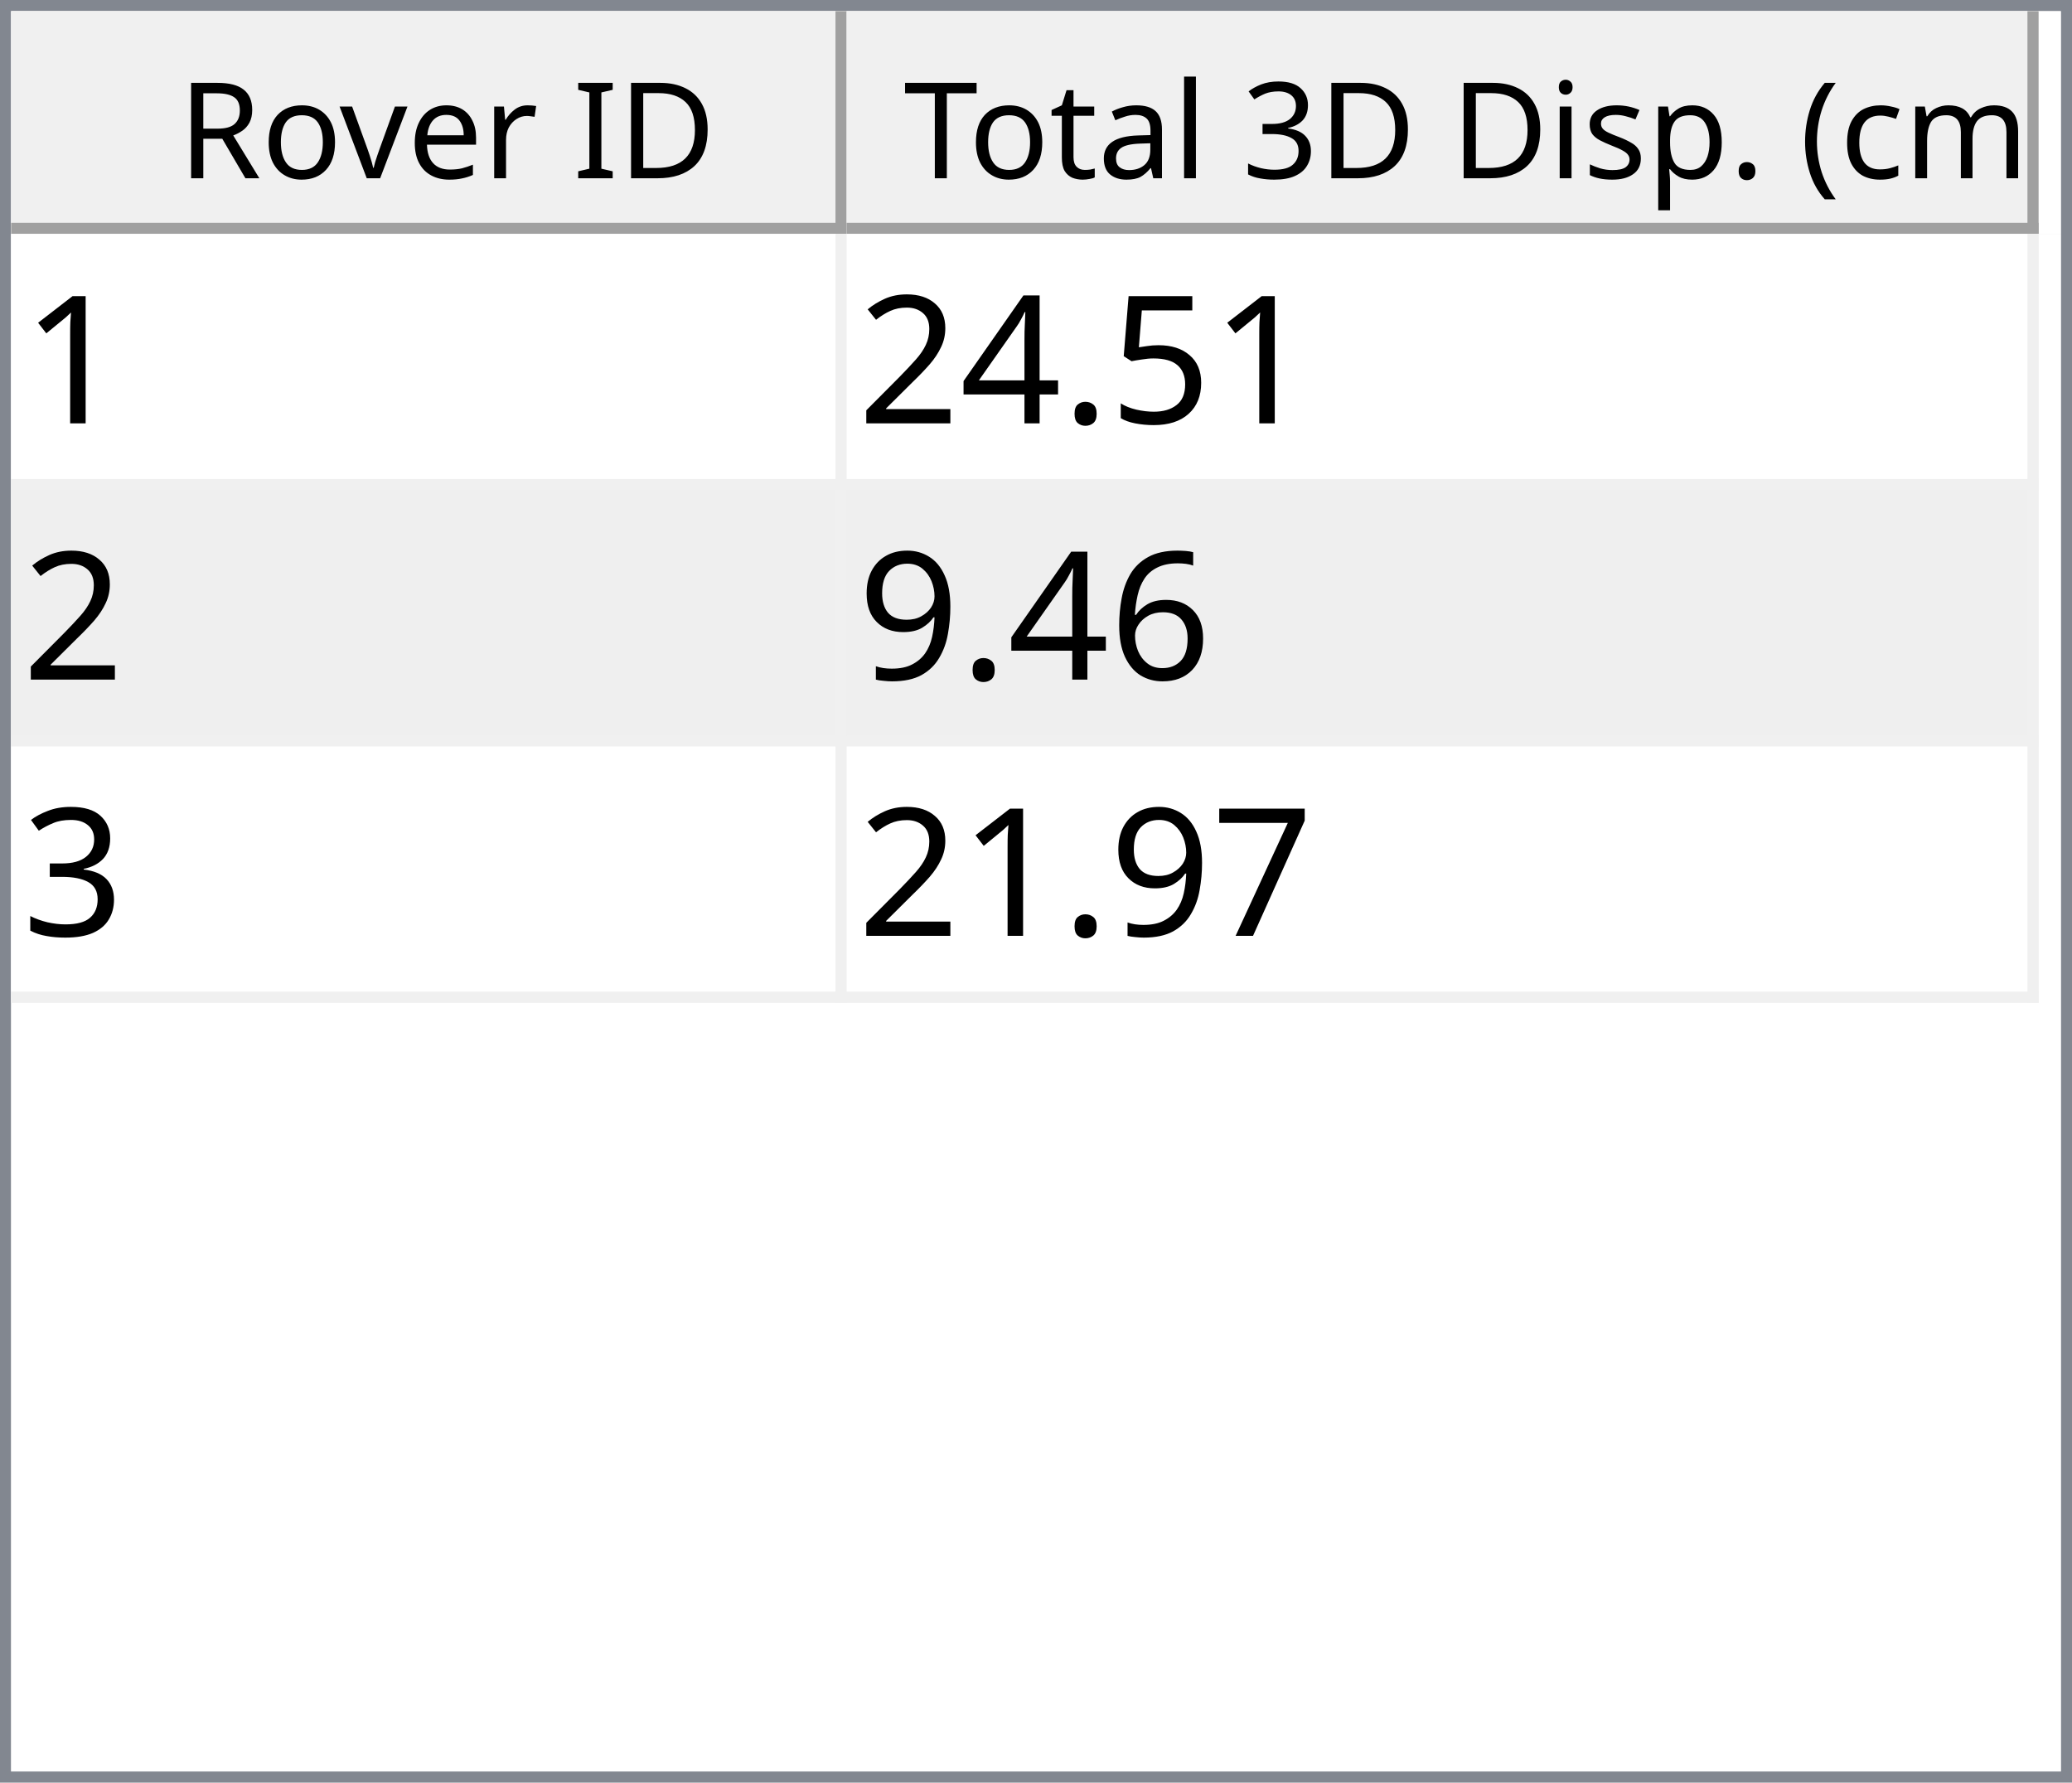
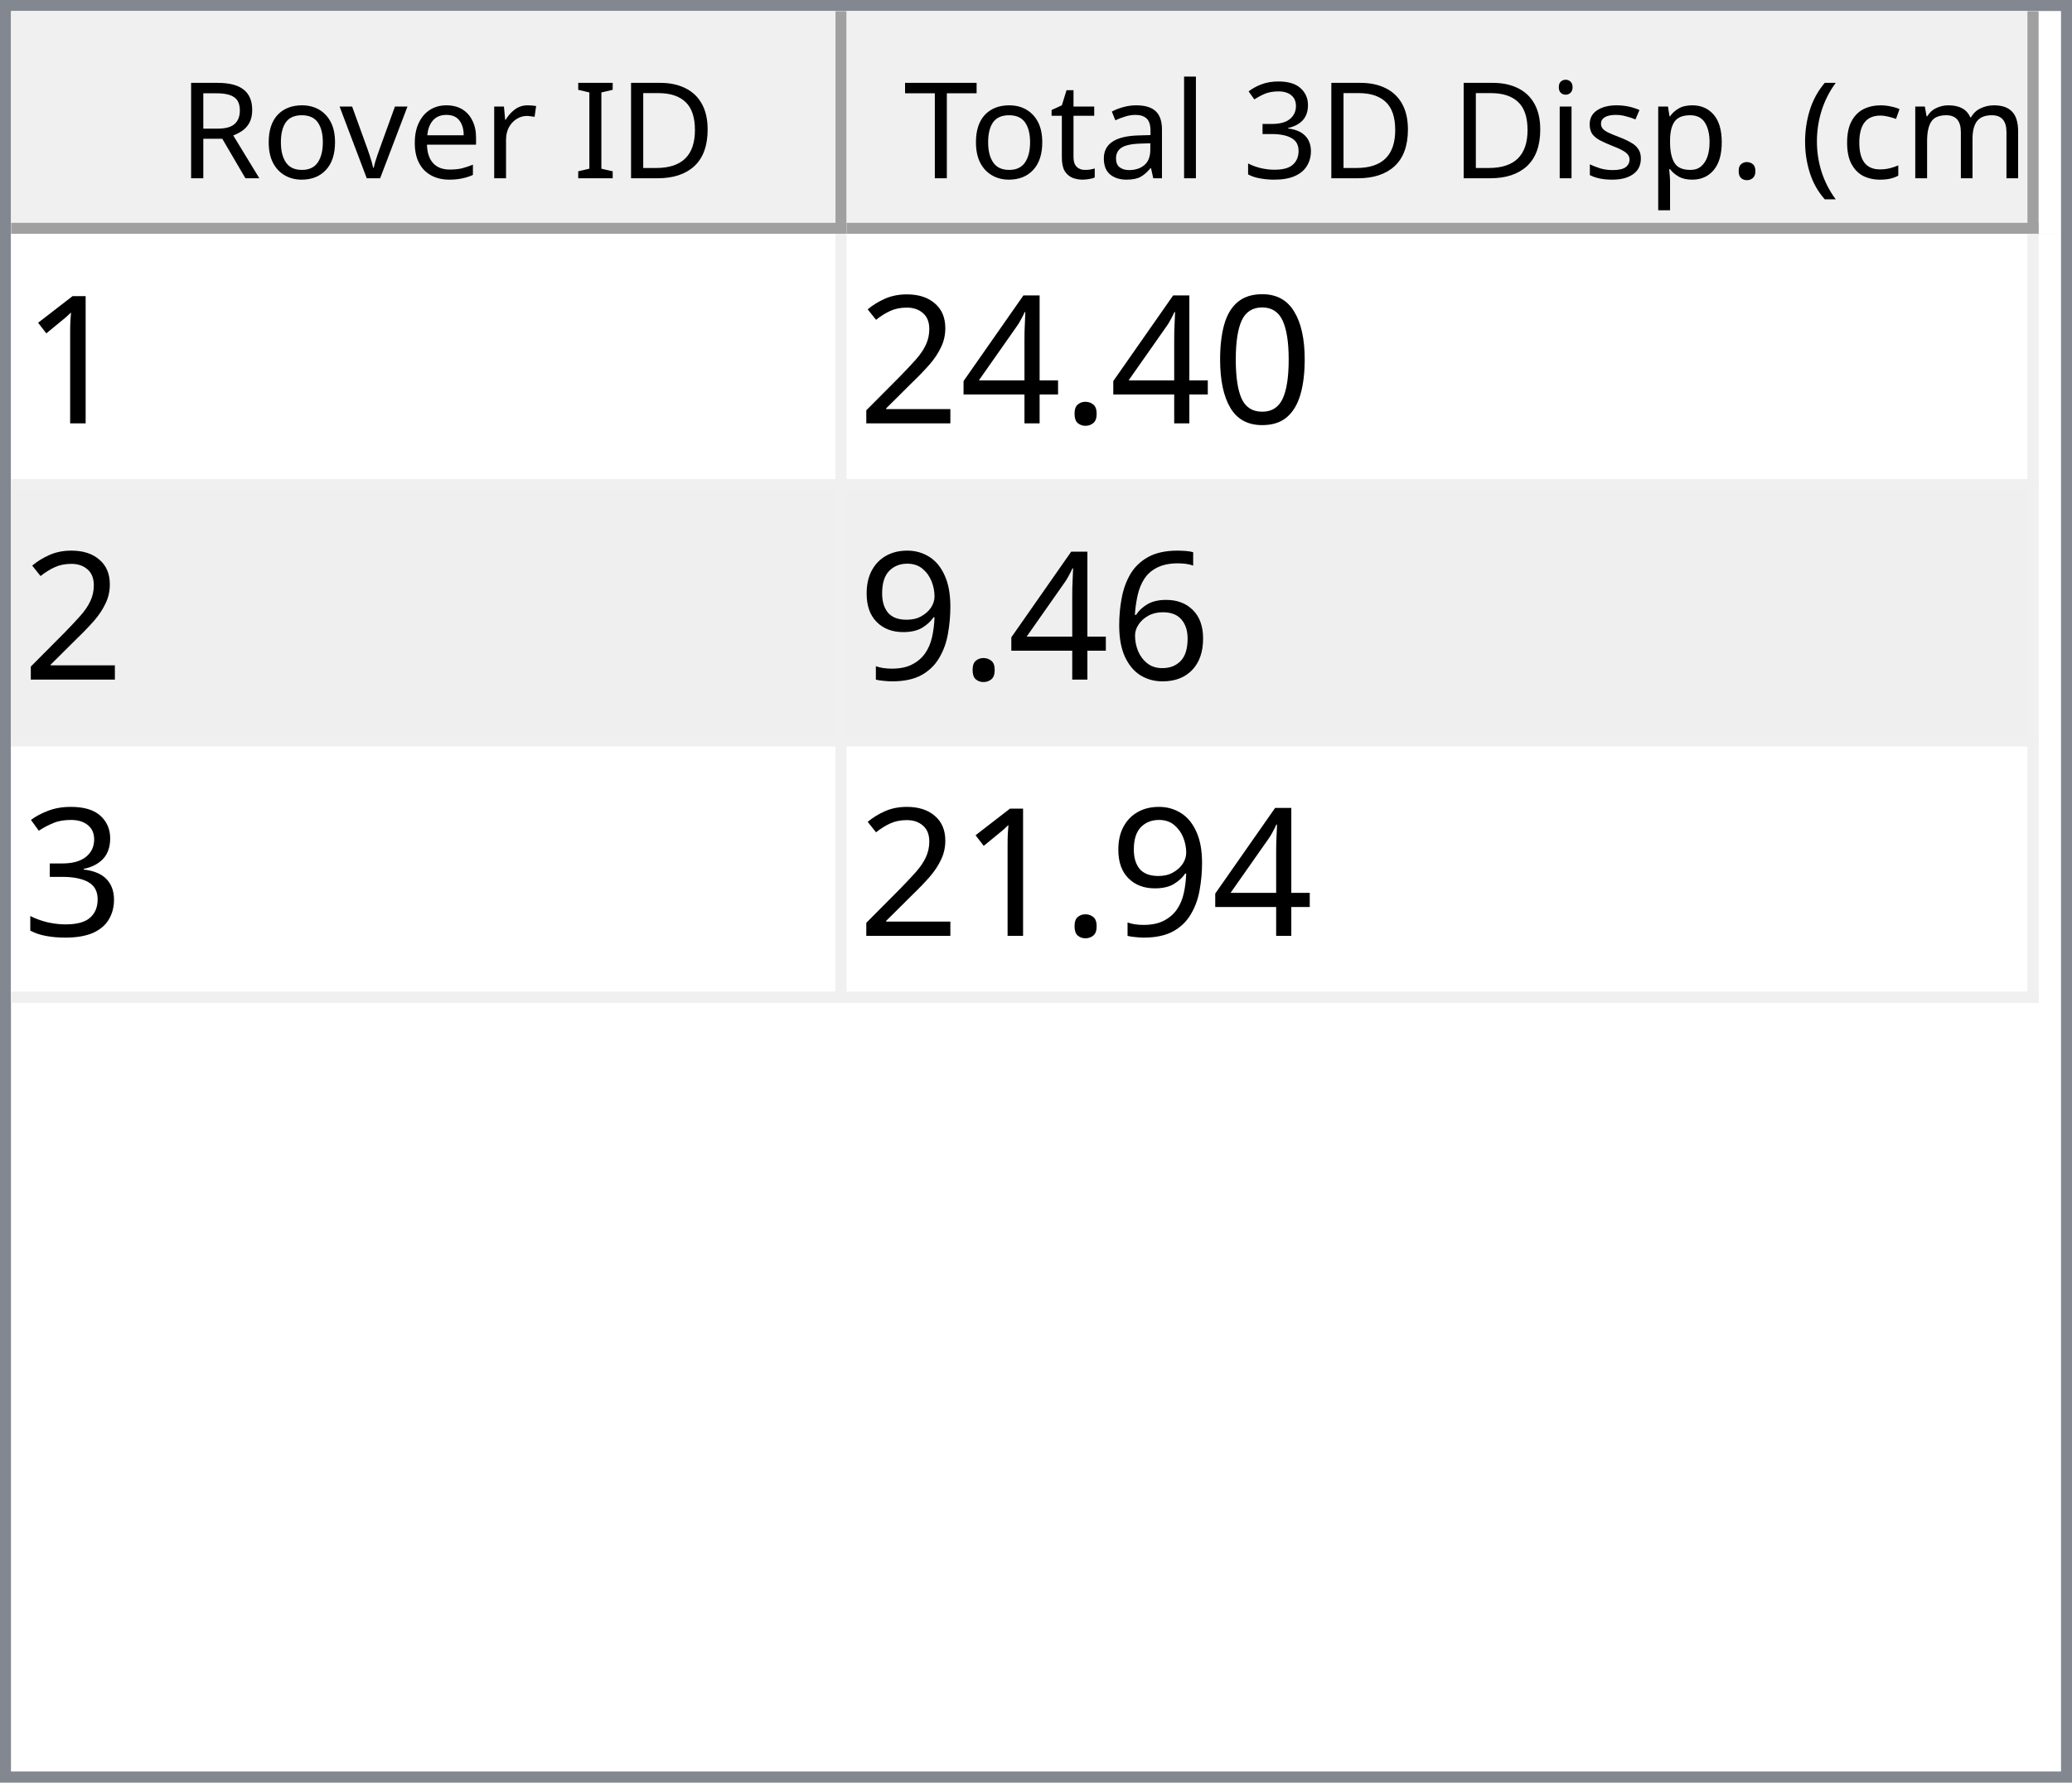
<svg xmlns="http://www.w3.org/2000/svg" style="fill-opacity:1; color-rendering:auto; color-interpolation:auto; text-rendering:auto; stroke:black; stroke-linecap:square; stroke-miterlimit:10; shape-rendering:auto; stroke-opacity:1; fill:black; stroke-dasharray:none; font-weight:normal; stroke-width:1; font-family:'Dialog'; font-style:normal; stroke-linejoin:miter; font-size:12px; stroke-dashoffset:0; image-rendering:auto;" width="186" height="160">
  <defs id="genericDefs" />
  <g>
    <defs id="defs1">
      <clipPath clipPathUnits="userSpaceOnUse" id="clipPath1">
        <path d="M0 0 L186 0 L186 160 L0 160 L0 0 Z" />
      </clipPath>
      <clipPath clipPathUnits="userSpaceOnUse" id="clipPath2">
        <path d="M0 0 L0 160 L186 160 L186 0 Z" />
      </clipPath>
      <clipPath clipPathUnits="userSpaceOnUse" id="clipPath3">
        <path d="M0 0 L0 20 L184 20 L184 0 Z" />
      </clipPath>
      <clipPath clipPathUnits="userSpaceOnUse" id="clipPath4">
        <path d="M0 0 L0 20 L75 20 L75 0 Z" />
      </clipPath>
      <clipPath clipPathUnits="userSpaceOnUse" id="clipPath5">
        <path d="M1 1 L1 19 L74 19 L74 1 Z" />
      </clipPath>
      <clipPath clipPathUnits="userSpaceOnUse" id="clipPath6">
        <path d="M0 0 L0 18 L73 18 L73 0 Z" />
      </clipPath>
      <clipPath clipPathUnits="userSpaceOnUse" id="clipPath7">
        <path d="M-0.5 -0.5 L-0.5 19.5 L74.5 19.5 L74.5 -0.5 Z" />
      </clipPath>
      <clipPath clipPathUnits="userSpaceOnUse" id="clipPath8">
        <path d="M0 0 L0 20 L107 20 L107 0 Z" />
      </clipPath>
      <clipPath clipPathUnits="userSpaceOnUse" id="clipPath9">
        <path d="M1 1 L1 19 L106 19 L106 1 Z" />
      </clipPath>
      <clipPath clipPathUnits="userSpaceOnUse" id="clipPath10">
        <path d="M0 0 L0 18 L105 18 L105 0 Z" />
      </clipPath>
      <clipPath clipPathUnits="userSpaceOnUse" id="clipPath11">
        <path d="M-0.5 -0.5 L-0.5 19.5 L106.5 19.5 L106.5 -0.5 Z" />
      </clipPath>
      <clipPath clipPathUnits="userSpaceOnUse" id="clipPath12">
        <path d="M0 0 L0 138 L184 138 L184 0 Z" />
      </clipPath>
      <clipPath clipPathUnits="userSpaceOnUse" id="clipPath13">
        <path d="M0 0 L0 69 L182 69 L182 0 Z" />
      </clipPath>
      <clipPath clipPathUnits="userSpaceOnUse" id="clipPath14">
        <path d="M-0.5 -0.5 L-0.5 68.5 L181.5 68.5 L181.5 -0.5 Z" />
      </clipPath>
      <clipPath clipPathUnits="userSpaceOnUse" id="clipPath15">
        <path d="M0 0 L0 22 L74 22 L74 0 Z" />
      </clipPath>
      <clipPath clipPathUnits="userSpaceOnUse" id="clipPath16">
        <path d="M0 0 L0 22 L106 22 L106 0 Z" />
      </clipPath>
      <font horiz-adv-x="64.551" id="font1">
        <font-face ascent="107.91" descent="25.098" units-per-em="100" style="font-style:normal; font-family:Segoe UI; font-weight:normal;" />
        <missing-glyph horiz-adv-x="64.551" d="M8.109 0 L8.109 68.266 L56.453 68.266 L56.453 0 L8.109 0 ZM15.328 7.234 L49.219 7.234 L49.219 61.031 L15.328 61.031 L15.328 7.234 Z" />
        <glyph unicode="D" horiz-adv-x="70.117" d="M9.188 0 L9.188 70.016 L28.516 70.016 Q65.531 70.016 65.531 35.891 Q65.531 19.672 55.25 9.836 Q44.969 0 27.734 0 L9.188 0 ZM17.391 62.594 L17.391 7.422 L27.828 7.422 Q41.609 7.422 49.273 14.797 Q56.938 22.172 56.938 35.688 Q56.938 62.594 28.328 62.594 L17.391 62.594 Z" />
        <glyph unicode="I" horiz-adv-x="26.611" d="M17.391 0 L9.188 0 L9.188 70.016 L17.391 70.016 L17.391 0 Z" />
        <glyph unicode=" " horiz-adv-x="27.393" d="" />
        <glyph unicode="r" horiz-adv-x="34.766" d="M34.188 41.891 Q32.078 43.5 28.125 43.5 Q23 43.5 19.555 38.672 Q16.109 33.844 16.109 25.484 L16.109 0 L8.109 0 L8.109 50 L16.109 50 L16.109 39.703 L16.312 39.703 Q18.016 44.969 21.531 47.922 Q25.047 50.875 29.391 50.875 Q32.516 50.875 34.188 50.203 L34.188 41.891 Z" />
        <glyph unicode="e" horiz-adv-x="52.295" d="M48.297 23 L12.984 23 Q13.188 14.656 17.484 10.109 Q21.781 5.562 29.297 5.562 Q37.75 5.562 44.828 11.141 L44.828 3.609 Q38.234 -1.172 27.391 -1.172 Q16.797 -1.172 10.742 5.641 Q4.688 12.453 4.688 24.812 Q4.688 36.469 11.305 43.82 Q17.922 51.172 27.734 51.172 Q37.547 51.172 42.922 44.828 Q48.297 38.484 48.297 27.203 L48.297 23 ZM40.094 29.781 Q40.047 36.719 36.75 40.578 Q33.453 44.438 27.594 44.438 Q21.922 44.438 17.969 40.383 Q14.016 36.328 13.094 29.781 L40.094 29.781 Z" />
        <glyph unicode="v" horiz-adv-x="47.9" d="M47.406 50 L27.484 0 L19.625 0 L0.688 50 L9.469 50 L22.172 13.672 Q23.578 9.672 23.922 6.688 L24.125 6.688 Q24.609 10.453 25.688 13.484 L38.969 50 L47.406 50 Z" />
        <glyph unicode="o" horiz-adv-x="58.594" d="M29 -1.172 Q17.922 -1.172 11.305 5.836 Q4.688 12.844 4.688 24.422 Q4.688 37.016 11.57 44.094 Q18.453 51.172 30.172 51.172 Q41.359 51.172 47.633 44.289 Q53.906 37.406 53.906 25.203 Q53.906 13.234 47.141 6.031 Q40.375 -1.172 29 -1.172 ZM29.594 44.438 Q21.875 44.438 17.383 39.188 Q12.891 33.938 12.891 24.703 Q12.891 15.828 17.43 10.695 Q21.969 5.562 29.594 5.562 Q37.359 5.562 41.531 10.594 Q45.703 15.625 45.703 24.906 Q45.703 34.281 41.531 39.359 Q37.359 44.438 29.594 44.438 Z" />
        <glyph unicode="R" horiz-adv-x="59.814" d="M59.375 0 L49.609 0 L37.891 19.625 Q36.281 22.359 34.766 24.289 Q33.25 26.219 31.664 27.438 Q30.078 28.656 28.25 29.219 Q26.422 29.781 24.125 29.781 L17.391 29.781 L17.391 0 L9.188 0 L9.188 70.016 L30.078 70.016 Q34.672 70.016 38.555 68.867 Q42.438 67.719 45.289 65.375 Q48.141 63.031 49.758 59.547 Q51.375 56.062 51.375 51.375 Q51.375 47.703 50.273 44.656 Q49.172 41.609 47.148 39.211 Q45.125 36.812 42.266 35.133 Q39.406 33.453 35.844 32.516 L35.844 32.328 Q37.594 31.547 38.891 30.547 Q40.188 29.547 41.359 28.18 Q42.531 26.812 43.68 25.078 Q44.828 23.344 46.234 21.047 L59.375 0 ZM17.391 62.594 L17.391 37.203 L28.516 37.203 Q31.594 37.203 34.203 38.133 Q36.812 39.062 38.719 40.797 Q40.625 42.531 41.703 45.047 Q42.781 47.562 42.781 50.688 Q42.781 56.297 39.141 59.445 Q35.5 62.594 28.609 62.594 L17.391 62.594 Z" />
        <glyph unicode=")" horiz-adv-x="30.176" d="M8.297 -15.922 L1.172 -15.922 Q16.406 2.344 16.406 26.812 Q16.406 51.469 1.078 70.016 L8.297 70.016 Q23.531 52.156 23.531 26.703 Q23.531 1.375 8.297 -15.922 Z" />
        <glyph unicode="m" horiz-adv-x="86.133" d="M79.109 0 L71.094 0 L71.094 28.719 Q71.094 37.016 68.531 40.727 Q65.969 44.438 59.906 44.438 Q54.781 44.438 51.195 39.75 Q47.609 35.062 47.609 28.516 L47.609 0 L39.594 0 L39.594 29.688 Q39.594 44.438 28.219 44.438 Q22.953 44.438 19.531 40.016 Q16.109 35.594 16.109 28.516 L16.109 0 L8.109 0 L8.109 50 L16.109 50 L16.109 42.094 L16.312 42.094 Q21.625 51.172 31.844 51.172 Q36.969 51.172 40.773 48.312 Q44.578 45.453 46 40.828 Q51.562 51.172 62.594 51.172 Q79.109 51.172 79.109 30.812 L79.109 0 Z" />
        <glyph unicode="c" horiz-adv-x="46.191" d="M42.188 2.297 Q36.422 -1.172 28.516 -1.172 Q17.828 -1.172 11.258 5.789 Q4.688 12.75 4.688 23.828 Q4.688 36.188 11.766 43.68 Q18.844 51.172 30.672 51.172 Q37.25 51.172 42.281 48.734 L42.281 40.531 Q36.719 44.438 30.375 44.438 Q22.703 44.438 17.797 38.945 Q12.891 33.453 12.891 24.516 Q12.891 15.719 17.508 10.641 Q22.125 5.562 29.891 5.562 Q36.422 5.562 42.188 9.906 L42.188 2.297 Z" />
        <glyph unicode="(" horiz-adv-x="30.176" d="M29.109 -15.922 L21.969 -15.922 Q6.844 1.375 6.844 26.703 Q6.844 52.156 21.969 70.016 L29.203 70.016 Q13.875 51.469 13.875 26.812 Q13.875 2.344 29.109 -15.922 Z" />
        <glyph unicode="." horiz-adv-x="21.68" d="M10.891 -1.078 Q8.641 -1.078 7.055 0.539 Q5.469 2.156 5.469 4.391 Q5.469 6.641 7.055 8.273 Q8.641 9.906 10.891 9.906 Q13.188 9.906 14.797 8.273 Q16.406 6.641 16.406 4.391 Q16.406 2.156 14.797 0.539 Q13.188 -1.078 10.891 -1.078 Z" />
        <glyph unicode="p" horiz-adv-x="58.789" d="M16.312 7.234 L16.109 7.234 L16.109 -23 L8.109 -23 L8.109 50 L16.109 50 L16.109 41.219 L16.312 41.219 Q22.219 51.172 33.594 51.172 Q43.266 51.172 48.688 44.461 Q54.109 37.75 54.109 26.469 Q54.109 13.922 48 6.375 Q41.891 -1.172 31.297 -1.172 Q21.578 -1.172 16.312 7.234 ZM16.109 27.391 L16.109 20.406 Q16.109 14.203 20.141 9.883 Q24.172 5.562 30.375 5.562 Q37.641 5.562 41.773 11.133 Q45.906 16.703 45.906 26.609 Q45.906 34.969 42.047 39.703 Q38.188 44.438 31.594 44.438 Q24.609 44.438 20.359 39.578 Q16.109 34.719 16.109 27.391 Z" />
        <glyph unicode="s" horiz-adv-x="42.432" d="M5.078 1.812 L5.078 10.406 Q11.625 5.562 19.484 5.562 Q30.031 5.562 30.031 12.594 Q30.031 14.594 29.125 15.992 Q28.219 17.391 26.68 18.461 Q25.141 19.531 23.07 20.383 Q21 21.234 18.609 22.172 Q15.281 23.484 12.766 24.828 Q10.25 26.172 8.57 27.859 Q6.891 29.547 6.031 31.695 Q5.172 33.844 5.172 36.719 Q5.172 40.234 6.789 42.945 Q8.406 45.656 11.086 47.484 Q13.766 49.312 17.211 50.242 Q20.656 51.172 24.312 51.172 Q30.812 51.172 35.938 48.922 L35.938 40.828 Q30.422 44.438 23.25 44.438 Q21 44.438 19.195 43.922 Q17.391 43.406 16.094 42.477 Q14.797 41.547 14.086 40.258 Q13.375 38.969 13.375 37.406 Q13.375 35.453 14.086 34.133 Q14.797 32.812 16.164 31.789 Q17.531 30.766 19.484 29.938 Q21.438 29.109 23.922 28.125 Q27.25 26.859 29.883 25.516 Q32.516 24.172 34.375 22.484 Q36.234 20.797 37.234 18.602 Q38.234 16.406 38.234 13.375 Q38.234 9.672 36.602 6.938 Q34.969 4.203 32.234 2.398 Q29.5 0.594 25.93 -0.289 Q22.359 -1.172 18.453 -1.172 Q10.75 -1.172 5.078 1.812 Z" />
        <glyph unicode="i" horiz-adv-x="24.219" d="M12.203 62.703 Q10.062 62.703 8.547 64.164 Q7.031 65.625 7.031 67.875 Q7.031 70.125 8.547 71.609 Q10.062 73.094 12.203 73.094 Q14.406 73.094 15.945 71.609 Q17.484 70.125 17.484 67.875 Q17.484 65.719 15.945 64.211 Q14.406 62.703 12.203 62.703 ZM16.109 0 L8.109 0 L8.109 50 L16.109 50 L16.109 0 Z" />
        <glyph unicode="3" horiz-adv-x="53.906" d="M46.531 19.828 Q46.531 15.094 44.75 11.211 Q42.969 7.328 39.719 4.57 Q36.469 1.812 31.93 0.297 Q27.391 -1.219 21.922 -1.219 Q11.922 -1.219 6 2.594 L6 11.188 Q13.094 5.609 22.219 5.609 Q25.875 5.609 28.828 6.539 Q31.781 7.469 33.906 9.227 Q36.031 10.984 37.18 13.477 Q38.328 15.969 38.328 19.094 Q38.328 32.812 18.797 32.812 L12.984 32.812 L12.984 39.594 L18.5 39.594 Q35.797 39.594 35.797 52.484 Q35.797 64.406 22.609 64.406 Q15.188 64.406 8.688 59.422 L8.688 67.188 Q15.375 71.188 24.609 71.188 Q29 71.188 32.57 69.969 Q36.141 68.75 38.68 66.555 Q41.219 64.359 42.609 61.281 Q44 58.203 44 54.5 Q44 40.672 30.031 36.719 L30.031 36.531 Q33.594 36.141 36.625 34.797 Q39.656 33.453 41.852 31.305 Q44.047 29.156 45.289 26.25 Q46.531 23.344 46.531 19.828 Z" />
        <glyph unicode="l" horiz-adv-x="24.219" d="M16.109 0 L8.109 0 L8.109 74.031 L16.109 74.031 L16.109 0 Z" />
        <glyph unicode="a" horiz-adv-x="50.879" d="M43.891 0 L35.891 0 L35.891 7.812 L35.688 7.812 Q30.469 -1.172 20.312 -1.172 Q12.844 -1.172 8.617 2.781 Q4.391 6.734 4.391 13.281 Q4.391 27.297 20.906 29.594 L35.891 31.688 Q35.891 44.438 25.594 44.438 Q16.547 44.438 9.281 38.281 L9.281 46.484 Q16.656 51.172 26.266 51.172 Q43.891 51.172 43.891 32.516 L43.891 0 ZM35.891 25.297 L23.828 23.641 Q18.266 22.859 15.43 20.875 Q12.594 18.891 12.594 13.875 Q12.594 10.203 15.211 7.883 Q17.828 5.562 22.172 5.562 Q28.125 5.562 32.008 9.742 Q35.891 13.922 35.891 20.312 L35.891 25.297 Z" />
        <glyph unicode="t" horiz-adv-x="33.887" d="M31.297 0.484 Q28.469 -1.078 23.828 -1.078 Q10.688 -1.078 10.688 13.578 L10.688 43.172 L2.094 43.172 L2.094 50 L10.688 50 L10.688 62.203 L18.703 64.797 L18.703 50 L31.297 50 L31.297 43.172 L18.703 43.172 L18.703 14.984 Q18.703 9.969 20.414 7.82 Q22.125 5.672 26.078 5.672 Q29.109 5.672 31.297 7.328 L31.297 0.484 Z" />
        <glyph unicode="T" horiz-adv-x="52.393" d="M50.594 62.594 L30.375 62.594 L30.375 0 L22.172 0 L22.172 62.594 L2 62.594 L2 70.016 L50.594 70.016 L50.594 62.594 Z" />
      </font>
      <font horiz-adv-x="75.0" id="font2">
        <font-face ascent="100.537" descent="21.973" units-per-em="100" style="font-style:normal; font-family:sans-serif; font-weight:normal;" />
        <missing-glyph horiz-adv-x="75.0" d="M12.5 0 L12.5 62.5 L62.5 62.5 L62.5 0 L12.5 0 ZM14.062 1.562 L60.938 1.562 L60.938 60.938 L14.062 60.938 L14.062 1.562 Z" />
        <glyph unicode="1" horiz-adv-x="55.615" d="M37.25 0 L28.469 0 L28.469 56 Q25.297 52.984 20.141 49.953 Q14.984 46.922 10.891 45.406 L10.891 53.906 Q18.266 57.375 23.781 62.305 Q29.297 67.234 31.594 71.875 L37.25 71.875 L37.25 0 Z" />
-         <glyph unicode="5" horiz-adv-x="55.615" d="M4.156 18.75 L13.375 19.531 Q14.406 12.797 18.141 9.398 Q21.875 6 27.156 6 Q33.5 6 37.891 10.789 Q42.281 15.578 42.281 23.484 Q42.281 31 38.062 35.352 Q33.844 39.703 27 39.703 Q22.75 39.703 19.336 37.773 Q15.922 35.844 13.969 32.766 L5.719 33.844 L12.641 70.609 L48.25 70.609 L48.25 62.203 L19.672 62.203 L15.828 42.969 Q22.266 47.469 29.344 47.469 Q38.719 47.469 45.164 40.969 Q51.609 34.469 51.609 24.266 Q51.609 14.547 45.953 7.469 Q39.062 -1.219 27.156 -1.219 Q17.391 -1.219 11.211 4.25 Q5.031 9.719 4.156 18.75 Z" />
+         <glyph unicode="0" horiz-adv-x="55.615" d="M4.156 35.297 Q4.156 48 6.766 55.742 Q9.375 63.484 14.523 67.68 Q19.672 71.875 27.484 71.875 Q33.25 71.875 37.594 69.555 Q41.938 67.234 44.773 62.867 Q47.609 58.5 49.219 52.227 Q50.828 45.953 50.828 35.297 Q50.828 22.703 48.242 14.969 Q45.656 7.234 40.508 3.008 Q35.359 -1.219 27.484 -1.219 Q17.141 -1.219 11.234 6.203 Q4.156 15.141 4.156 35.297 ZM13.188 35.297 Q13.188 17.672 17.312 11.836 Q21.438 6 27.484 6 Q33.547 6 37.672 11.859 Q41.797 17.719 41.797 35.297 Q41.797 52.984 37.672 58.789 Q33.547 64.594 27.391 64.594 Q21.344 64.594 17.719 59.469 Q13.188 52.938 13.188 35.297 Z" />
        <glyph unicode="." horiz-adv-x="27.783" d="M9.078 0 L9.078 10.016 L19.094 10.016 L19.094 0 L9.078 0 Z" />
        <glyph unicode="4" horiz-adv-x="55.615" d="M32.328 0 L32.328 17.141 L1.266 17.141 L1.266 25.203 L33.938 71.578 L41.109 71.578 L41.109 25.203 L50.781 25.203 L50.781 17.141 L41.109 17.141 L41.109 0 L32.328 0 ZM32.328 25.203 L32.328 57.469 L9.906 25.203 L32.328 25.203 Z" />
        <glyph unicode="2" horiz-adv-x="55.615" d="M50.344 8.453 L50.344 0 L3.031 0 Q2.938 3.172 4.047 6.109 Q5.859 10.938 9.836 15.625 Q13.812 20.312 21.344 26.469 Q33.016 36.031 37.117 41.625 Q41.219 47.219 41.219 52.203 Q41.219 57.422 37.477 61.008 Q33.734 64.594 27.734 64.594 Q21.391 64.594 17.578 60.789 Q13.766 56.984 13.719 50.25 L4.688 51.172 Q5.609 61.281 11.664 66.578 Q17.719 71.875 27.938 71.875 Q38.234 71.875 44.242 66.164 Q50.25 60.453 50.25 52 Q50.25 47.703 48.492 43.555 Q46.734 39.406 42.656 34.812 Q38.578 30.219 29.109 22.219 Q21.188 15.578 18.945 13.211 Q16.703 10.844 15.234 8.453 L50.344 8.453 Z" />
        <glyph unicode="6" horiz-adv-x="55.615" d="M49.75 54.047 L41.016 53.375 Q39.844 58.547 37.703 60.891 Q34.125 64.656 28.906 64.656 Q24.703 64.656 21.531 62.312 Q17.391 59.281 14.992 53.469 Q12.594 47.656 12.5 36.922 Q15.672 41.75 20.266 44.094 Q24.859 46.438 29.891 46.438 Q38.672 46.438 44.852 39.969 Q51.031 33.5 51.031 23.25 Q51.031 16.5 48.125 10.719 Q45.219 4.938 40.141 1.859 Q35.062 -1.219 28.609 -1.219 Q17.625 -1.219 10.695 6.859 Q3.766 14.938 3.766 33.5 Q3.766 54.25 11.422 63.672 Q18.109 71.875 29.438 71.875 Q37.891 71.875 43.289 67.141 Q48.688 62.406 49.75 54.047 ZM13.875 23.188 Q13.875 18.656 15.797 14.508 Q17.719 10.359 21.188 8.18 Q24.656 6 28.469 6 Q34.031 6 38.039 10.492 Q42.047 14.984 42.047 22.703 Q42.047 30.125 38.086 34.398 Q34.125 38.672 28.125 38.672 Q22.172 38.672 18.023 34.398 Q13.875 30.125 13.875 23.188 Z" />
        <glyph unicode="9" horiz-adv-x="55.615" d="M5.469 16.547 L13.922 17.328 Q14.984 11.375 18.016 8.688 Q21.047 6 25.781 6 Q29.828 6 32.883 7.859 Q35.938 9.719 37.891 12.82 Q39.844 15.922 41.164 21.195 Q42.484 26.469 42.484 31.938 Q42.484 32.516 42.438 33.688 Q39.797 29.5 35.234 26.883 Q30.672 24.266 25.344 24.266 Q16.453 24.266 10.305 30.711 Q4.156 37.156 4.156 47.703 Q4.156 58.594 10.578 65.234 Q17 71.875 26.656 71.875 Q33.641 71.875 39.43 68.117 Q45.219 64.359 48.219 57.398 Q51.219 50.438 51.219 37.25 Q51.219 23.531 48.242 15.406 Q45.266 7.281 39.383 3.031 Q33.5 -1.219 25.594 -1.219 Q17.188 -1.219 11.867 3.445 Q6.547 8.109 5.469 16.547 ZM41.453 48.141 Q41.453 55.719 37.43 60.156 Q33.406 64.594 27.734 64.594 Q21.875 64.594 17.531 59.812 Q13.188 55.031 13.188 47.406 Q13.188 40.578 17.312 36.305 Q21.438 32.031 27.484 32.031 Q33.594 32.031 37.523 36.305 Q41.453 40.578 41.453 48.141 Z" />
        <glyph unicode="3" horiz-adv-x="55.615" d="M4.203 18.891 L12.984 20.062 Q14.5 12.594 18.141 9.297 Q21.781 6 27 6 Q33.203 6 37.477 10.297 Q41.75 14.594 41.75 20.953 Q41.75 27 37.797 30.93 Q33.844 34.859 27.734 34.859 Q25.25 34.859 21.531 33.891 L22.516 41.609 Q23.391 41.5 23.922 41.5 Q29.547 41.5 34.039 44.43 Q38.531 47.359 38.531 53.469 Q38.531 58.297 35.258 61.477 Q31.984 64.656 26.812 64.656 Q21.688 64.656 18.266 61.43 Q14.844 58.203 13.875 51.766 L5.078 53.328 Q6.688 62.156 12.398 67.016 Q18.109 71.875 26.609 71.875 Q32.469 71.875 37.398 69.359 Q42.328 66.844 44.945 62.5 Q47.562 58.156 47.562 53.266 Q47.562 48.641 45.07 44.828 Q42.578 41.016 37.703 38.766 Q44.047 37.312 47.562 32.695 Q51.078 28.078 51.078 21.141 Q51.078 11.766 44.242 5.25 Q37.406 -1.266 26.953 -1.266 Q17.531 -1.266 11.305 4.352 Q5.078 9.969 4.203 18.891 Z" />
-         <glyph unicode="7" horiz-adv-x="55.615" d="M4.734 62.203 L4.734 70.656 L51.078 70.656 L51.078 63.812 Q44.234 56.547 37.523 44.484 Q30.812 32.422 27.156 19.672 Q24.516 10.688 23.781 0 L14.75 0 Q14.891 8.453 18.062 20.414 Q21.234 32.375 27.172 43.484 Q33.109 54.594 39.797 62.203 L4.734 62.203 Z" />
      </font>
    </defs>
    <g style="fill:white; stroke:white;">
      <rect x="0" y="0" width="186" style="clip-path:url(#clipPath1); stroke:none;" height="160" />
    </g>
    <g style="fill:white; text-rendering:optimizeSpeed; color-rendering:optimizeSpeed; image-rendering:optimizeSpeed; shape-rendering:crispEdges; stroke:white; color-interpolation:sRGB;">
      <rect x="0" width="186" height="160" y="0" style="stroke:none;" />
      <path style="stroke:none;" d="M0 160 L186 160 L186 0 L0 0 Z" />
    </g>
    <g style="fill:rgb(240,240,240); font-family:'Segoe UI'; stroke:rgb(240,240,240);">
      <rect x="0" y="0" width="186" style="clip-path:url(#clipPath2); stroke:none;" height="160" />
    </g>
    <g style="fill:rgb(130,135,144); font-family:'Segoe UI'; stroke:rgb(130,135,144);">
      <path d="M0 0 L186 0 L186 160 L0 160 L0 0 ZM1 1 L185 1 L185 159 L1 159 L1 1 Z" style="fill-rule:evenodd; clip-path:url(#clipPath2); stroke:none;" />
    </g>
    <g style="fill:white; font-family:'Segoe UI'; stroke:white;" transform="translate(1,1)">
      <rect x="0" y="0" width="184" style="clip-path:url(#clipPath3); stroke:none;" height="20" />
    </g>
    <g style="fill:rgb(240,240,240); font-family:'Segoe UI'; stroke:rgb(240,240,240);" transform="translate(1,1)">
      <rect x="0" y="0" width="75" style="clip-path:url(#clipPath4); stroke:none;" height="20" />
    </g>
    <g style="font-family:'Segoe UI';" transform="translate(2,2)">
      <text x="14" xml:space="preserve" y="14" style="clip-path:url(#clipPath6); stroke:none;">Rover ID</text>
    </g>
    <g style="fill:rgb(160,160,160); font-family:'Segoe UI'; stroke:rgb(160,160,160); stroke-linejoin:bevel;" transform="translate(1.5,1.5)">
      <line x1="74" x2="74" y1="0" style="fill:none; clip-path:url(#clipPath7);" y2="19" />
    </g>
    <g style="fill:rgb(160,160,160); font-family:'Segoe UI'; stroke:rgb(160,160,160); stroke-linejoin:bevel;" transform="matrix(1,0,0,1,1,1) translate(0.5,0.5)">
      <line x1="0" x2="74" y1="19" style="fill:none; clip-path:url(#clipPath7);" y2="19" />
    </g>
    <g style="fill:rgb(240,240,240); font-family:'Segoe UI'; stroke:rgb(240,240,240);" transform="translate(76,1)">
      <rect x="0" y="0" width="107" style="clip-path:url(#clipPath8); stroke:none;" height="20" />
    </g>
    <g style="font-family:'Segoe UI';" transform="translate(77,2)">
      <text x="1" xml:space="preserve" y="14" style="clip-path:url(#clipPath10); stroke:none;"> Total 3D Disp. (cm)</text>
    </g>
    <g style="fill:rgb(160,160,160); font-family:'Segoe UI'; stroke:rgb(160,160,160); stroke-linejoin:bevel;" transform="translate(76.5,1.5)">
      <line x1="106" x2="106" y1="0" style="fill:none; clip-path:url(#clipPath11);" y2="19" />
    </g>
    <g style="fill:rgb(160,160,160); font-family:'Segoe UI'; stroke:rgb(160,160,160); stroke-linejoin:bevel;" transform="matrix(1,0,0,1,76,1) translate(0.5,0.5)">
      <line x1="0" x2="106" y1="19" style="fill:none; clip-path:url(#clipPath11);" y2="19" />
    </g>
    <g style="fill:white; font-family:'Segoe UI'; stroke:white;" transform="translate(1,21)">
      <rect x="0" y="0" width="184" style="clip-path:url(#clipPath12); stroke:none;" height="138" />
    </g>
    <g style="fill:rgb(240,240,240); font-size:16px; font-family:sans-serif; stroke:rgb(240,240,240);" transform="translate(1,21)">
      <rect x="0" y="0" width="182" style="clip-path:url(#clipPath13); stroke:none;" height="69" />
      <line transform="translate(0.5,0.5)" x1="0" x2="181" y1="22" style="clip-path:url(#clipPath14); fill:none; stroke-linejoin:bevel;" y2="22" />
    </g>
    <g transform="matrix(1,0,0,1,1,21) translate(0.5,0.5)" style="fill:rgb(240,240,240); font-size:16px; font-family:sans-serif; stroke:rgb(240,240,240); stroke-linejoin:bevel;">
      <line x1="0" x2="181" y1="45" style="fill:none; clip-path:url(#clipPath14);" y2="45" />
    </g>
    <g transform="matrix(1,0,0,1,1,21) translate(0.5,0.5)" style="fill:rgb(240,240,240); font-size:16px; font-family:sans-serif; stroke:rgb(240,240,240); stroke-linejoin:bevel;">
      <line x1="0" x2="181" y1="68" style="fill:none; clip-path:url(#clipPath14);" y2="68" />
    </g>
    <g transform="matrix(1,0,0,1,1,21) translate(0.5,0.5)" style="fill:rgb(240,240,240); font-size:16px; font-family:sans-serif; stroke:rgb(240,240,240); stroke-linejoin:bevel;">
      <line x1="74" x2="74" y1="0" style="fill:none; clip-path:url(#clipPath14);" y2="68" />
    </g>
    <g transform="matrix(1,0,0,1,1,21) translate(0.5,0.5)" style="fill:rgb(240,240,240); font-size:16px; font-family:sans-serif; stroke:rgb(240,240,240); stroke-linejoin:bevel;">
      <line x1="181" x2="181" y1="0" style="fill:none; clip-path:url(#clipPath14);" y2="68" />
    </g>
    <g style="fill:white; font-size:16px; font-family:sans-serif; stroke:white;" transform="matrix(1,0,0,1,1,21)">
      <rect x="0" y="0" width="74" style="clip-path:url(#clipPath15); stroke:none;" height="22" />
      <text x="1" y="17" style="fill:black; clip-path:url(#clipPath15); stroke:none;" xml:space="preserve">1</text>
    </g>
    <g style="fill:white; font-size:16px; font-family:sans-serif; stroke:white;" transform="matrix(1,0,0,1,1,21) translate(75,0)">
      <rect x="0" y="0" width="106" style="clip-path:url(#clipPath16); stroke:none;" height="22" />
-       <text x="1" y="17" style="fill:black; clip-path:url(#clipPath16); stroke:none;" xml:space="preserve">24.51</text>
+       <text x="1" y="17" style="fill:black; clip-path:url(#clipPath16); stroke:none;" xml:space="preserve">24.40</text>
    </g>
    <g style="fill:rgb(239,239,239); font-size:16px; font-family:sans-serif; stroke:rgb(239,239,239);" transform="matrix(1,0,0,1,1,21) translate(0,23)">
      <rect x="0" y="0" width="74" style="clip-path:url(#clipPath15); stroke:none;" height="22" />
      <text x="1" y="17" style="fill:black; clip-path:url(#clipPath15); stroke:none;" xml:space="preserve">2</text>
    </g>
    <g style="fill:rgb(239,239,239); font-size:16px; font-family:sans-serif; stroke:rgb(239,239,239);" transform="matrix(1,0,0,1,1,21) translate(75,23)">
      <rect x="0" y="0" width="106" style="clip-path:url(#clipPath16); stroke:none;" height="22" />
      <text x="1" y="17" style="fill:black; clip-path:url(#clipPath16); stroke:none;" xml:space="preserve">9.46</text>
    </g>
    <g style="fill:white; font-size:16px; font-family:sans-serif; stroke:white;" transform="matrix(1,0,0,1,1,21) translate(0,46)">
      <rect x="0" y="0" width="74" style="clip-path:url(#clipPath15); stroke:none;" height="22" />
      <text x="1" y="17" style="fill:black; clip-path:url(#clipPath15); stroke:none;" xml:space="preserve">3</text>
    </g>
    <g style="fill:white; font-size:16px; font-family:sans-serif; stroke:white;" transform="matrix(1,0,0,1,1,21) translate(75,46)">
      <rect x="0" y="0" width="106" style="clip-path:url(#clipPath16); stroke:none;" height="22" />
-       <text x="1" y="17" style="fill:black; clip-path:url(#clipPath16); stroke:none;" xml:space="preserve">21.97</text>
+       <text x="1" y="17" style="fill:black; clip-path:url(#clipPath16); stroke:none;" xml:space="preserve">21.94</text>
    </g>
  </g>
</svg>
